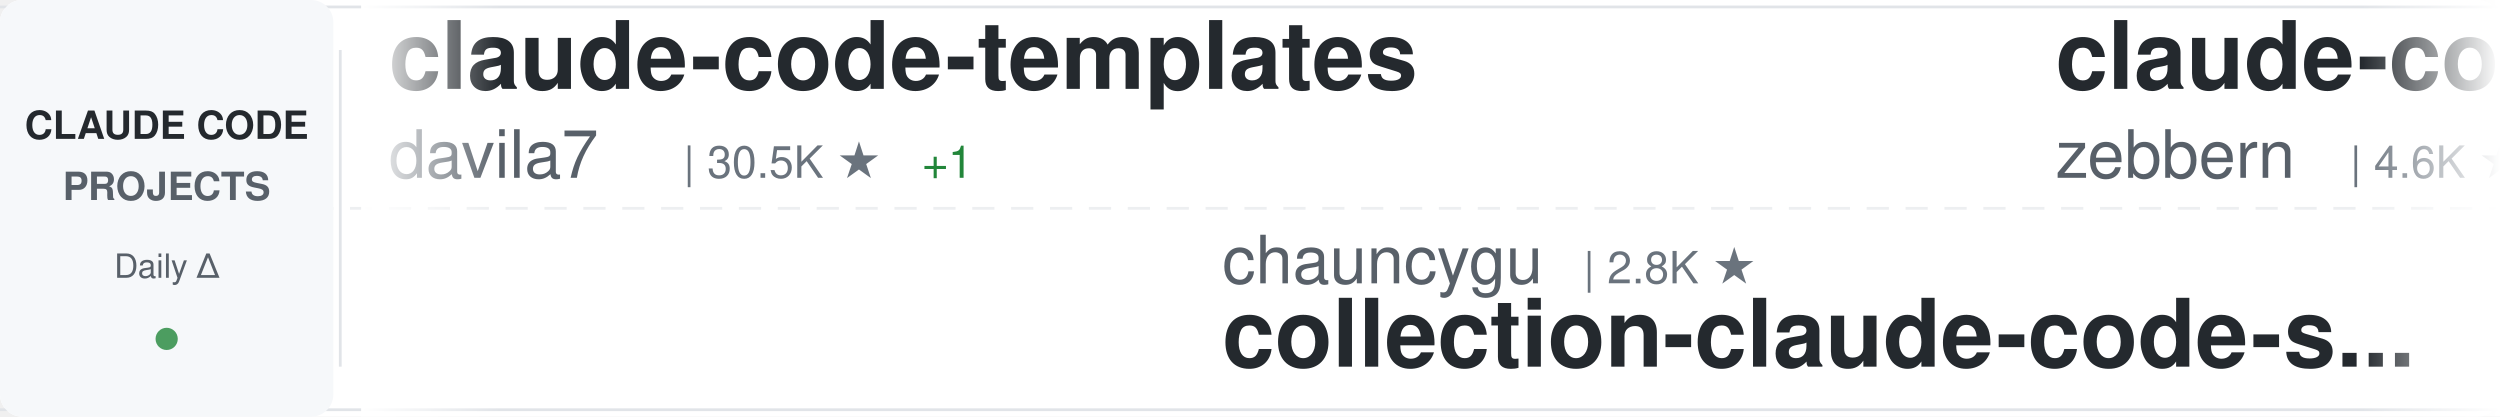
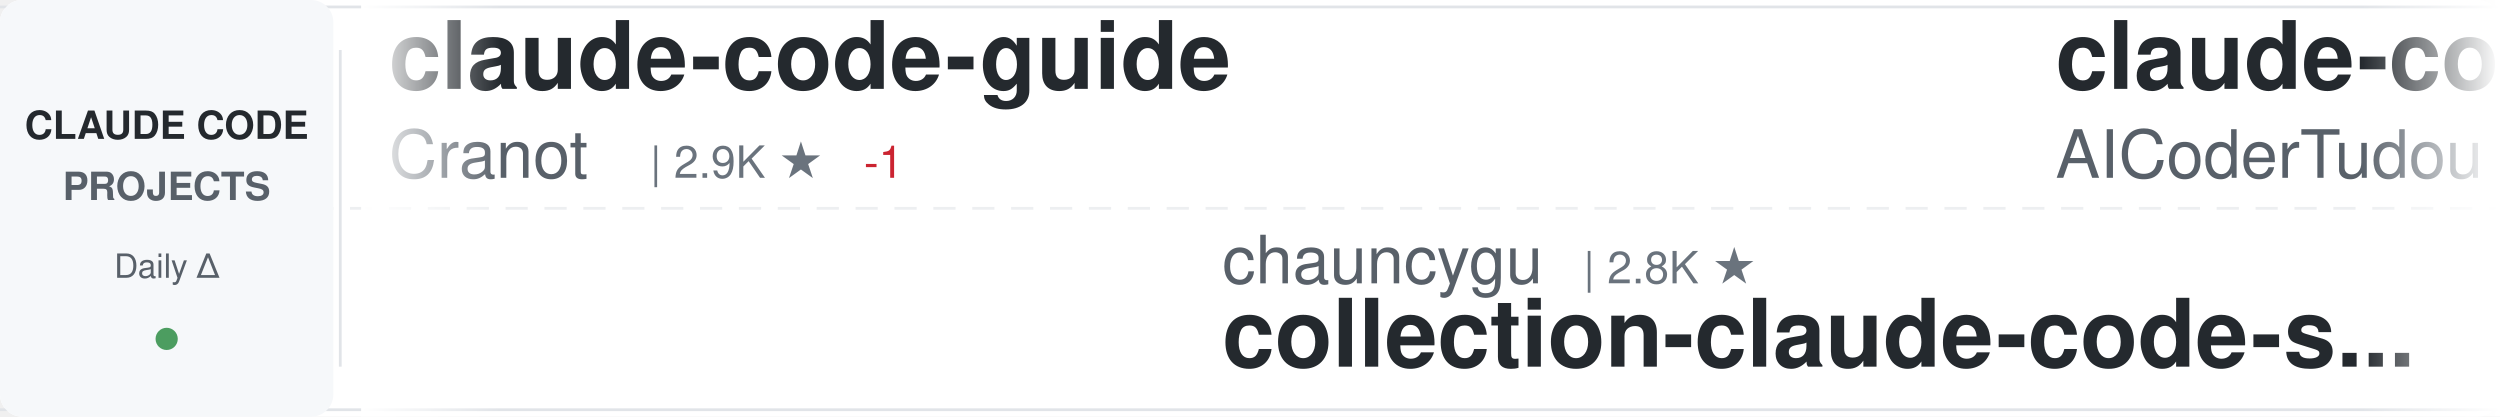
<svg xmlns="http://www.w3.org/2000/svg" width="900" height="150">
  <defs>
    <linearGradient id="awesomeLeftFade" x1="0%" y1="0%" x2="100%" y2="0%">
      <stop offset="0%" style="stop-color:#ffffff;stop-opacity:1" />
      <stop offset="100%" style="stop-color:#ffffff;stop-opacity:0" />
    </linearGradient>
    <linearGradient id="awesomeRightFade" x1="0%" y1="0%" x2="100%" y2="0%">
      <stop offset="0%" style="stop-color:#ffffff;stop-opacity:0" />
      <stop offset="100%" style="stop-color:#ffffff;stop-opacity:1" />
    </linearGradient>
  </defs>
  <rect width="900" height="150" fill="#ffffff" rx="8" />
  <rect x="0" y="2" width="900" height="1" fill="#e1e4e8" />
  <rect x="0" y="147" width="900" height="1" fill="#e1e4e8" />
  <line x1="0" y1="75" x2="900" y2="75" stroke="#e1e4e8" stroke-width="1" stroke-dasharray="8 6" opacity="0.6" />
  <rect x="0" y="0" width="120" height="150" fill="#f6f8fa" rx="8" />
  <text x="60" y="50" font-family="-apple-system, BlinkMacSystemFont, 'Segoe UI', Helvetica, Arial, sans-serif" font-size="14" font-weight="600" fill="#24292e" text-anchor="middle">CLAUDE CODE</text>
  <text x="60" y="72" font-family="-apple-system, BlinkMacSystemFont, 'Segoe UI', Helvetica, Arial, sans-serif" font-size="14" font-weight="600" fill="#586069" text-anchor="middle">PROJECTS</text>
  <text x="60" y="100" font-family="-apple-system, BlinkMacSystemFont, 'Segoe UI', Helvetica, Arial, sans-serif" font-size="12" font-weight="500" fill="#586069" text-anchor="middle">Daily Δ</text>
  <circle cx="60" cy="122" r="4" fill="#22863a" opacity="0.8" />
  <rect x="122" y="18" width="1" height="114" fill="#e1e4e8" />
  <clipPath id="awesomeTickerClip">
    <rect x="130" y="0" width="770" height="150" />
  </clipPath>
  <g clip-path="url(#awesomeTickerClip)">
    <g id="awesomeTickerItems">
      <animateTransform attributeName="transform" attributeType="XML" type="translate" from="0 0" to="-3000 0" dur="54s" repeatCount="indefinite" />
      <g transform="translate(0, 0)">
-         <text x="140" y="32" font-family="-apple-system, BlinkMacSystemFont, 'Segoe UI', Helvetica, Arial, sans-serif" font-size="34" font-weight="600" fill="#24292e">claude-code-templates</text>
-         <text x="140" y="64" font-family="-apple-system, BlinkMacSystemFont, 'Segoe UI', Helvetica, Arial, sans-serif" font-size="24" font-weight="400" fill="#586069">davila7</text>
-         <text x="246" y="64" font-family="-apple-system, BlinkMacSystemFont, 'Segoe UI', Helvetica, Arial, sans-serif" font-size="16" font-weight="500" fill="#6a737d">| 30.5K ★</text>
-         <text x="332" y="64" font-family="-apple-system, BlinkMacSystemFont, 'Segoe UI', Helvetica, Arial, sans-serif" font-size="16" font-weight="500" fill="#22863a"> +1</text>
+         <text x="140" y="32" font-family="-apple-system, BlinkMacSystemFont, 'Segoe UI', Helvetica, Arial, sans-serif" font-size="34" font-weight="600" fill="#24292e">claude-code-guide</text>
+         <text x="140" y="64" font-family="-apple-system, BlinkMacSystemFont, 'Segoe UI', Helvetica, Arial, sans-serif" font-size="24" font-weight="400" fill="#586069">Cranot</text>
+         <text x="234" y="64" font-family="-apple-system, BlinkMacSystemFont, 'Segoe UI', Helvetica, Arial, sans-serif" font-size="16" font-weight="500" fill="#6a737d">| 2.9K ★</text>
+         <text x="311" y="64" font-family="-apple-system, BlinkMacSystemFont, 'Segoe UI', Helvetica, Arial, sans-serif" font-size="16" font-weight="500" fill="#cb2431"> -1</text>
      </g>
      <g transform="translate(300, 0)">
        <text x="140" y="102" font-family="-apple-system, BlinkMacSystemFont, 'Segoe UI', Helvetica, Arial, sans-serif" font-size="24" font-weight="400" fill="#586069">chauncygu</text>
        <text x="270" y="102" font-family="-apple-system, BlinkMacSystemFont, 'Segoe UI', Helvetica, Arial, sans-serif" font-size="16" font-weight="500" fill="#6a737d">| 2.8K ★</text>
        <text x="140" y="132" font-family="-apple-system, BlinkMacSystemFont, 'Segoe UI', Helvetica, Arial, sans-serif" font-size="34" font-weight="600" fill="#24292e">collection-claude-code-s...</text>
      </g>
      <g transform="translate(600, 0)">
+         <text x="140" y="32" font-family="-apple-system, BlinkMacSystemFont, 'Segoe UI', Helvetica, Arial, sans-serif" font-size="34" font-weight="600" fill="#24292e">claude-code-tudou</text>
+         <text x="140" y="64" font-family="-apple-system, BlinkMacSystemFont, 'Segoe UI', Helvetica, Arial, sans-serif" font-size="24" font-weight="400" fill="#586069">AICoderTudou</text>
+         <text x="306" y="64" font-family="-apple-system, BlinkMacSystemFont, 'Segoe UI', Helvetica, Arial, sans-serif" font-size="16" font-weight="500" fill="#6a737d">| 495 ★</text>
+       </g>
+       <g transform="translate(900, 0)">
+         <text x="140" y="102" font-family="-apple-system, BlinkMacSystemFont, 'Segoe UI', Helvetica, Arial, sans-serif" font-size="24" font-weight="400" fill="#586069">Pimzino</text>
+         <text x="246" y="102" font-family="-apple-system, BlinkMacSystemFont, 'Segoe UI', Helvetica, Arial, sans-serif" font-size="16" font-weight="500" fill="#6a737d">| 3.9K ★</text>
+         <text x="140" y="132" font-family="-apple-system, BlinkMacSystemFont, 'Segoe UI', Helvetica, Arial, sans-serif" font-size="34" font-weight="600" fill="#24292e">claude-code-spec-workflo...</text>
+       </g>
+       <g transform="translate(1200, 0)">
+         <text x="140" y="32" font-family="-apple-system, BlinkMacSystemFont, 'Segoe UI', Helvetica, Arial, sans-serif" font-size="34" font-weight="600" fill="#24292e">ralph-claude-code</text>
+         <text x="140" y="64" font-family="-apple-system, BlinkMacSystemFont, 'Segoe UI', Helvetica, Arial, sans-serif" font-size="24" font-weight="400" fill="#586069">frankbria</text>
+         <text x="270" y="64" font-family="-apple-system, BlinkMacSystemFont, 'Segoe UI', Helvetica, Arial, sans-serif" font-size="16" font-weight="500" fill="#6a737d">| 9.6K ★</text>
+         <text x="347" y="64" font-family="-apple-system, BlinkMacSystemFont, 'Segoe UI', Helvetica, Arial, sans-serif" font-size="16" font-weight="500" fill="#22863a"> +1</text>
+       </g>
+       <g transform="translate(1500, 0)">
+         <text x="140" y="102" font-family="-apple-system, BlinkMacSystemFont, 'Segoe UI', Helvetica, Arial, sans-serif" font-size="24" font-weight="400" fill="#586069">nicedreamzapp</text>
+         <text x="318" y="102" font-family="-apple-system, BlinkMacSystemFont, 'Segoe UI', Helvetica, Arial, sans-serif" font-size="16" font-weight="500" fill="#6a737d">| 3.2K ★</text>
+         <text x="395" y="102" font-family="-apple-system, BlinkMacSystemFont, 'Segoe UI', Helvetica, Arial, sans-serif" font-size="16" font-weight="500" fill="#22863a"> +1</text>
+         <text x="140" y="132" font-family="-apple-system, BlinkMacSystemFont, 'Segoe UI', Helvetica, Arial, sans-serif" font-size="34" font-weight="600" fill="#24292e">claude-code-local</text>
+       </g>
+       <g transform="translate(1800, 0)">
        <text x="140" y="32" font-family="-apple-system, BlinkMacSystemFont, 'Segoe UI', Helvetica, Arial, sans-serif" font-size="34" font-weight="600" fill="#24292e">claude-code-guide</text>
        <text x="140" y="64" font-family="-apple-system, BlinkMacSystemFont, 'Segoe UI', Helvetica, Arial, sans-serif" font-size="24" font-weight="400" fill="#586069">zebbern</text>
        <text x="246" y="64" font-family="-apple-system, BlinkMacSystemFont, 'Segoe UI', Helvetica, Arial, sans-serif" font-size="16" font-weight="500" fill="#6a737d">| 4.6K ★</text>
      </g>
-       <g transform="translate(900, 0)">
-         <text x="140" y="102" font-family="-apple-system, BlinkMacSystemFont, 'Segoe UI', Helvetica, Arial, sans-serif" font-size="24" font-weight="400" fill="#586069">ccplugins</text>
-         <text x="270" y="102" font-family="-apple-system, BlinkMacSystemFont, 'Segoe UI', Helvetica, Arial, sans-serif" font-size="16" font-weight="500" fill="#6a737d">| 927 ★</text>
-         <text x="140" y="132" font-family="-apple-system, BlinkMacSystemFont, 'Segoe UI', Helvetica, Arial, sans-serif" font-size="34" font-weight="600" fill="#24292e">awesome-claude-code-plug...</text>
-       </g>
-       <g transform="translate(1200, 0)">
-         <text x="140" y="32" font-family="-apple-system, BlinkMacSystemFont, 'Segoe UI', Helvetica, Arial, sans-serif" font-size="34" font-weight="600" fill="#24292e">Claude-Code-Game-Studios</text>
-         <text x="140" y="64" font-family="-apple-system, BlinkMacSystemFont, 'Segoe UI', Helvetica, Arial, sans-serif" font-size="24" font-weight="400" fill="#586069">Donchitos</text>
-         <text x="270" y="64" font-family="-apple-system, BlinkMacSystemFont, 'Segoe UI', Helvetica, Arial, sans-serif" font-size="16" font-weight="500" fill="#6a737d">| 24.7K ★</text>
-         <text x="356" y="64" font-family="-apple-system, BlinkMacSystemFont, 'Segoe UI', Helvetica, Arial, sans-serif" font-size="16" font-weight="500" fill="#22863a"> +4</text>
-       </g>
-       <g transform="translate(1500, 0)">
-         <text x="140" y="102" font-family="-apple-system, BlinkMacSystemFont, 'Segoe UI', Helvetica, Arial, sans-serif" font-size="24" font-weight="400" fill="#586069">frankbria</text>
-         <text x="270" y="102" font-family="-apple-system, BlinkMacSystemFont, 'Segoe UI', Helvetica, Arial, sans-serif" font-size="16" font-weight="500" fill="#6a737d">| 9.6K ★</text>
-         <text x="347" y="102" font-family="-apple-system, BlinkMacSystemFont, 'Segoe UI', Helvetica, Arial, sans-serif" font-size="16" font-weight="500" fill="#22863a"> +1</text>
-         <text x="140" y="132" font-family="-apple-system, BlinkMacSystemFont, 'Segoe UI', Helvetica, Arial, sans-serif" font-size="34" font-weight="600" fill="#24292e">ralph-claude-code</text>
-       </g>
-       <g transform="translate(1800, 0)">
-         <text x="140" y="32" font-family="-apple-system, BlinkMacSystemFont, 'Segoe UI', Helvetica, Arial, sans-serif" font-size="34" font-weight="600" fill="#24292e">claude-code-security-rev...</text>
-         <text x="140" y="64" font-family="-apple-system, BlinkMacSystemFont, 'Segoe UI', Helvetica, Arial, sans-serif" font-size="24" font-weight="400" fill="#586069">anthropics</text>
-         <text x="282" y="64" font-family="-apple-system, BlinkMacSystemFont, 'Segoe UI', Helvetica, Arial, sans-serif" font-size="16" font-weight="500" fill="#6a737d">| 6.1K ★</text>
-         <text x="359" y="64" font-family="-apple-system, BlinkMacSystemFont, 'Segoe UI', Helvetica, Arial, sans-serif" font-size="16" font-weight="500" fill="#22863a"> +1</text>
-       </g>
      <g transform="translate(2100, 0)">
-         <text x="140" y="102" font-family="-apple-system, BlinkMacSystemFont, 'Segoe UI', Helvetica, Arial, sans-serif" font-size="24" font-weight="400" fill="#586069">shanraisshan</text>
-         <text x="306" y="102" font-family="-apple-system, BlinkMacSystemFont, 'Segoe UI', Helvetica, Arial, sans-serif" font-size="16" font-weight="500" fill="#6a737d">| 65.4K ★</text>
-         <text x="392" y="102" font-family="-apple-system, BlinkMacSystemFont, 'Segoe UI', Helvetica, Arial, sans-serif" font-size="16" font-weight="500" fill="#22863a"> +5</text>
-         <text x="140" y="132" font-family="-apple-system, BlinkMacSystemFont, 'Segoe UI', Helvetica, Arial, sans-serif" font-size="34" font-weight="600" fill="#24292e">claude-code-best-practic...</text>
+         <text x="140" y="102" font-family="-apple-system, BlinkMacSystemFont, 'Segoe UI', Helvetica, Arial, sans-serif" font-size="24" font-weight="400" fill="#586069">Chachamaru127</text>
+         <text x="318" y="102" font-family="-apple-system, BlinkMacSystemFont, 'Segoe UI', Helvetica, Arial, sans-serif" font-size="16" font-weight="500" fill="#6a737d">| 3.1K ★</text>
+         <text x="395" y="102" font-family="-apple-system, BlinkMacSystemFont, 'Segoe UI', Helvetica, Arial, sans-serif" font-size="16" font-weight="500" fill="#22863a"> +4</text>
+         <text x="140" y="132" font-family="-apple-system, BlinkMacSystemFont, 'Segoe UI', Helvetica, Arial, sans-serif" font-size="34" font-weight="600" fill="#24292e">claude-code-harness</text>
      </g>
      <g transform="translate(2400, 0)">
-         <text x="140" y="32" font-family="-apple-system, BlinkMacSystemFont, 'Segoe UI', Helvetica, Arial, sans-serif" font-size="34" font-weight="600" fill="#24292e">claude-code-showcase</text>
-         <text x="140" y="64" font-family="-apple-system, BlinkMacSystemFont, 'Segoe UI', Helvetica, Arial, sans-serif" font-size="24" font-weight="400" fill="#586069">ChrisWiles</text>
-         <text x="282" y="64" font-family="-apple-system, BlinkMacSystemFont, 'Segoe UI', Helvetica, Arial, sans-serif" font-size="16" font-weight="500" fill="#6a737d">| 6.0K ★</text>
+         <text x="140" y="32" font-family="-apple-system, BlinkMacSystemFont, 'Segoe UI', Helvetica, Arial, sans-serif" font-size="34" font-weight="600" fill="#24292e">Claude-code</text>
+         <text x="140" y="64" font-family="-apple-system, BlinkMacSystemFont, 'Segoe UI', Helvetica, Arial, sans-serif" font-size="24" font-weight="400" fill="#586069">fazxes</text>
+         <text x="234" y="64" font-family="-apple-system, BlinkMacSystemFont, 'Segoe UI', Helvetica, Arial, sans-serif" font-size="16" font-weight="500" fill="#6a737d">| 233 ★</text>
      </g>
      <g transform="translate(2700, 0)">
-         <text x="140" y="102" font-family="-apple-system, BlinkMacSystemFont, 'Segoe UI', Helvetica, Arial, sans-serif" font-size="24" font-weight="400" fill="#586069">AprilNEA</text>
-         <text x="258" y="102" font-family="-apple-system, BlinkMacSystemFont, 'Segoe UI', Helvetica, Arial, sans-serif" font-size="16" font-weight="500" fill="#6a737d">| 392 ★</text>
+         <text x="140" y="102" font-family="-apple-system, BlinkMacSystemFont, 'Segoe UI', Helvetica, Arial, sans-serif" font-size="24" font-weight="400" fill="#586069">JrCx7scC</text>
+         <text x="258" y="102" font-family="-apple-system, BlinkMacSystemFont, 'Segoe UI', Helvetica, Arial, sans-serif" font-size="16" font-weight="500" fill="#6a737d">| 375 ★</text>
        <text x="140" y="132" font-family="-apple-system, BlinkMacSystemFont, 'Segoe UI', Helvetica, Arial, sans-serif" font-size="34" font-weight="600" fill="#24292e">claude-code-source</text>
      </g>
      <g transform="translate(3000, 0)">
-         <text x="140" y="32" font-family="-apple-system, BlinkMacSystemFont, 'Segoe UI', Helvetica, Arial, sans-serif" font-size="34" font-weight="600" fill="#24292e">claude-code-templates</text>
-         <text x="140" y="64" font-family="-apple-system, BlinkMacSystemFont, 'Segoe UI', Helvetica, Arial, sans-serif" font-size="24" font-weight="400" fill="#586069">davila7</text>
-         <text x="246" y="64" font-family="-apple-system, BlinkMacSystemFont, 'Segoe UI', Helvetica, Arial, sans-serif" font-size="16" font-weight="500" fill="#6a737d">| 30.5K ★</text>
-         <text x="332" y="64" font-family="-apple-system, BlinkMacSystemFont, 'Segoe UI', Helvetica, Arial, sans-serif" font-size="16" font-weight="500" fill="#22863a"> +1</text>
+         <text x="140" y="32" font-family="-apple-system, BlinkMacSystemFont, 'Segoe UI', Helvetica, Arial, sans-serif" font-size="34" font-weight="600" fill="#24292e">claude-code-guide</text>
+         <text x="140" y="64" font-family="-apple-system, BlinkMacSystemFont, 'Segoe UI', Helvetica, Arial, sans-serif" font-size="24" font-weight="400" fill="#586069">Cranot</text>
+         <text x="234" y="64" font-family="-apple-system, BlinkMacSystemFont, 'Segoe UI', Helvetica, Arial, sans-serif" font-size="16" font-weight="500" fill="#6a737d">| 2.9K ★</text>
+         <text x="311" y="64" font-family="-apple-system, BlinkMacSystemFont, 'Segoe UI', Helvetica, Arial, sans-serif" font-size="16" font-weight="500" fill="#cb2431"> -1</text>
      </g>
      <g transform="translate(3300, 0)">
        <text x="140" y="102" font-family="-apple-system, BlinkMacSystemFont, 'Segoe UI', Helvetica, Arial, sans-serif" font-size="24" font-weight="400" fill="#586069">chauncygu</text>
        <text x="270" y="102" font-family="-apple-system, BlinkMacSystemFont, 'Segoe UI', Helvetica, Arial, sans-serif" font-size="16" font-weight="500" fill="#6a737d">| 2.8K ★</text>
        <text x="140" y="132" font-family="-apple-system, BlinkMacSystemFont, 'Segoe UI', Helvetica, Arial, sans-serif" font-size="34" font-weight="600" fill="#24292e">collection-claude-code-s...</text>
      </g>
      <g transform="translate(3600, 0)">
-         <text x="140" y="32" font-family="-apple-system, BlinkMacSystemFont, 'Segoe UI', Helvetica, Arial, sans-serif" font-size="34" font-weight="600" fill="#24292e">claude-code-guide</text>
-         <text x="140" y="64" font-family="-apple-system, BlinkMacSystemFont, 'Segoe UI', Helvetica, Arial, sans-serif" font-size="24" font-weight="400" fill="#586069">zebbern</text>
-         <text x="246" y="64" font-family="-apple-system, BlinkMacSystemFont, 'Segoe UI', Helvetica, Arial, sans-serif" font-size="16" font-weight="500" fill="#6a737d">| 4.6K ★</text>
+         <text x="140" y="32" font-family="-apple-system, BlinkMacSystemFont, 'Segoe UI', Helvetica, Arial, sans-serif" font-size="34" font-weight="600" fill="#24292e">claude-code-tudou</text>
+         <text x="140" y="64" font-family="-apple-system, BlinkMacSystemFont, 'Segoe UI', Helvetica, Arial, sans-serif" font-size="24" font-weight="400" fill="#586069">AICoderTudou</text>
+         <text x="306" y="64" font-family="-apple-system, BlinkMacSystemFont, 'Segoe UI', Helvetica, Arial, sans-serif" font-size="16" font-weight="500" fill="#6a737d">| 495 ★</text>
      </g>
      <g transform="translate(3900, 0)">
-         <text x="140" y="102" font-family="-apple-system, BlinkMacSystemFont, 'Segoe UI', Helvetica, Arial, sans-serif" font-size="24" font-weight="400" fill="#586069">ccplugins</text>
-         <text x="270" y="102" font-family="-apple-system, BlinkMacSystemFont, 'Segoe UI', Helvetica, Arial, sans-serif" font-size="16" font-weight="500" fill="#6a737d">| 927 ★</text>
-         <text x="140" y="132" font-family="-apple-system, BlinkMacSystemFont, 'Segoe UI', Helvetica, Arial, sans-serif" font-size="34" font-weight="600" fill="#24292e">awesome-claude-code-plug...</text>
+         <text x="140" y="102" font-family="-apple-system, BlinkMacSystemFont, 'Segoe UI', Helvetica, Arial, sans-serif" font-size="24" font-weight="400" fill="#586069">Pimzino</text>
+         <text x="246" y="102" font-family="-apple-system, BlinkMacSystemFont, 'Segoe UI', Helvetica, Arial, sans-serif" font-size="16" font-weight="500" fill="#6a737d">| 3.9K ★</text>
+         <text x="140" y="132" font-family="-apple-system, BlinkMacSystemFont, 'Segoe UI', Helvetica, Arial, sans-serif" font-size="34" font-weight="600" fill="#24292e">claude-code-spec-workflo...</text>
      </g>
    </g>
  </g>
  <rect x="130" y="0" width="50" height="150" fill="url(#awesomeLeftFade)" />
  <rect x="850" y="0" width="50" height="150" fill="url(#awesomeRightFade)" />
</svg>
